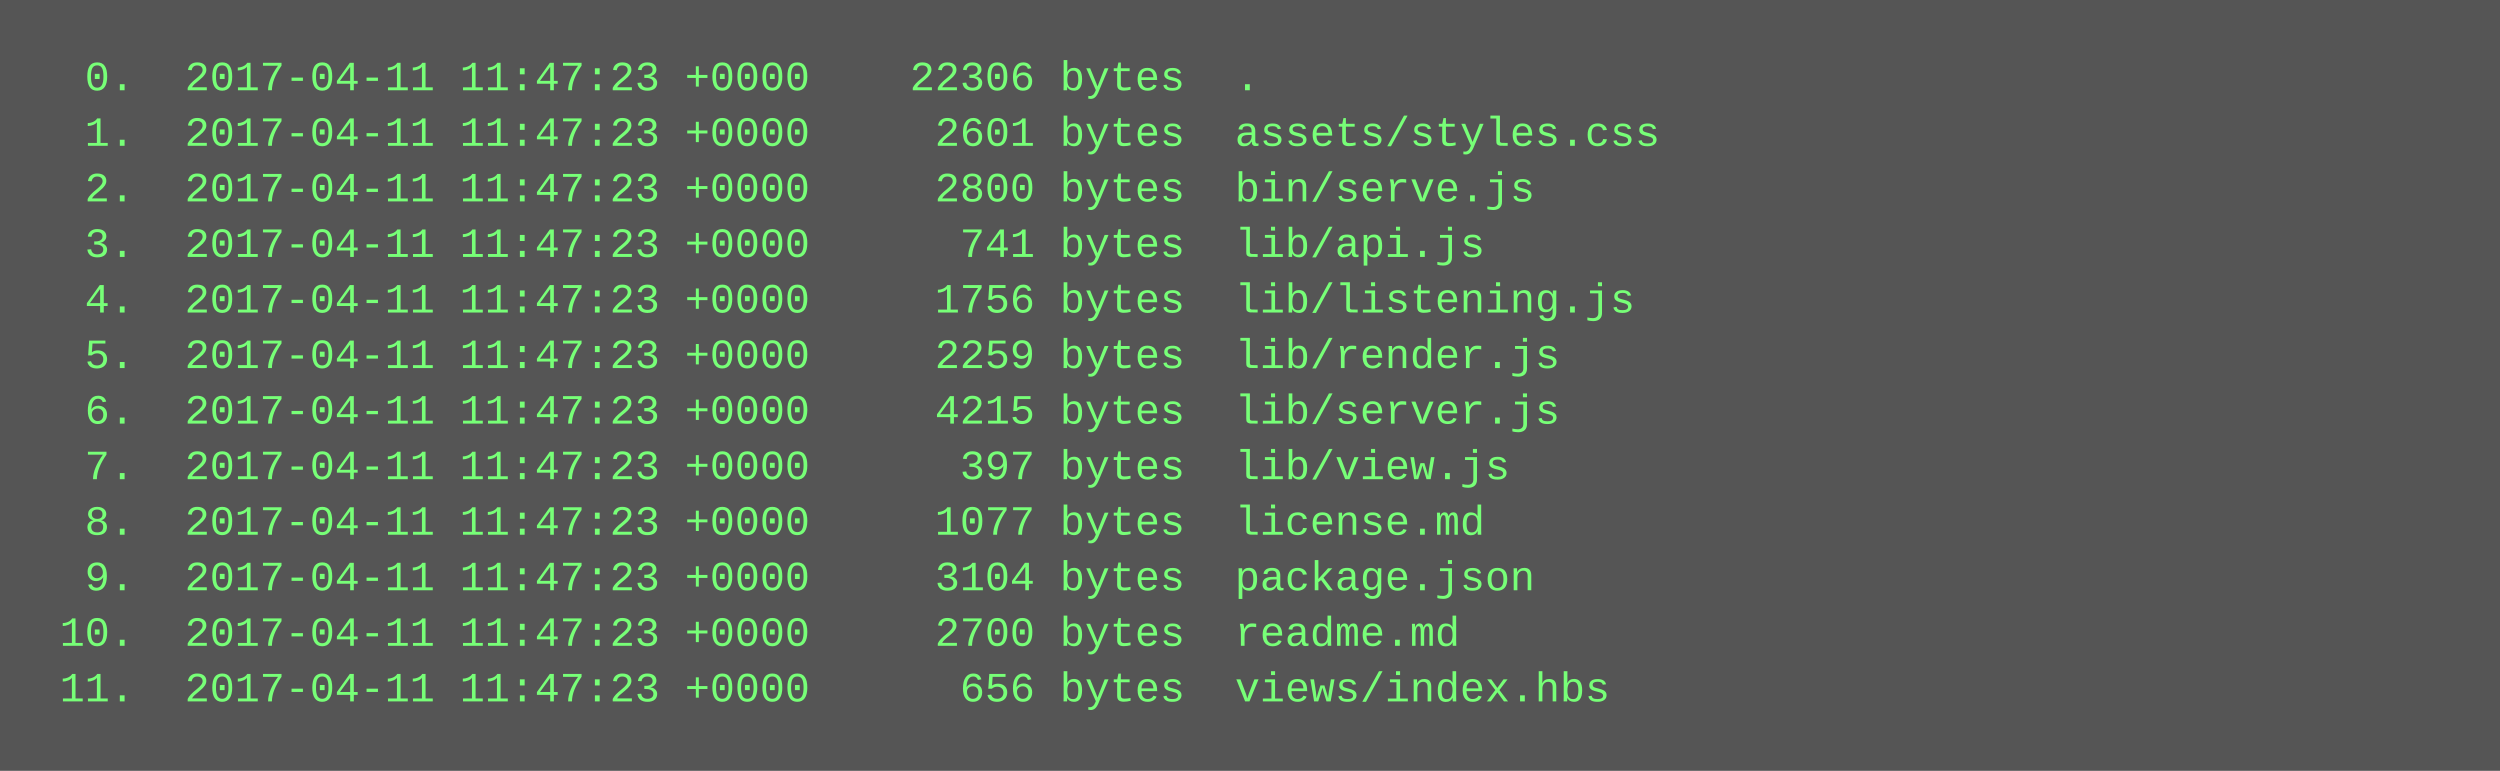
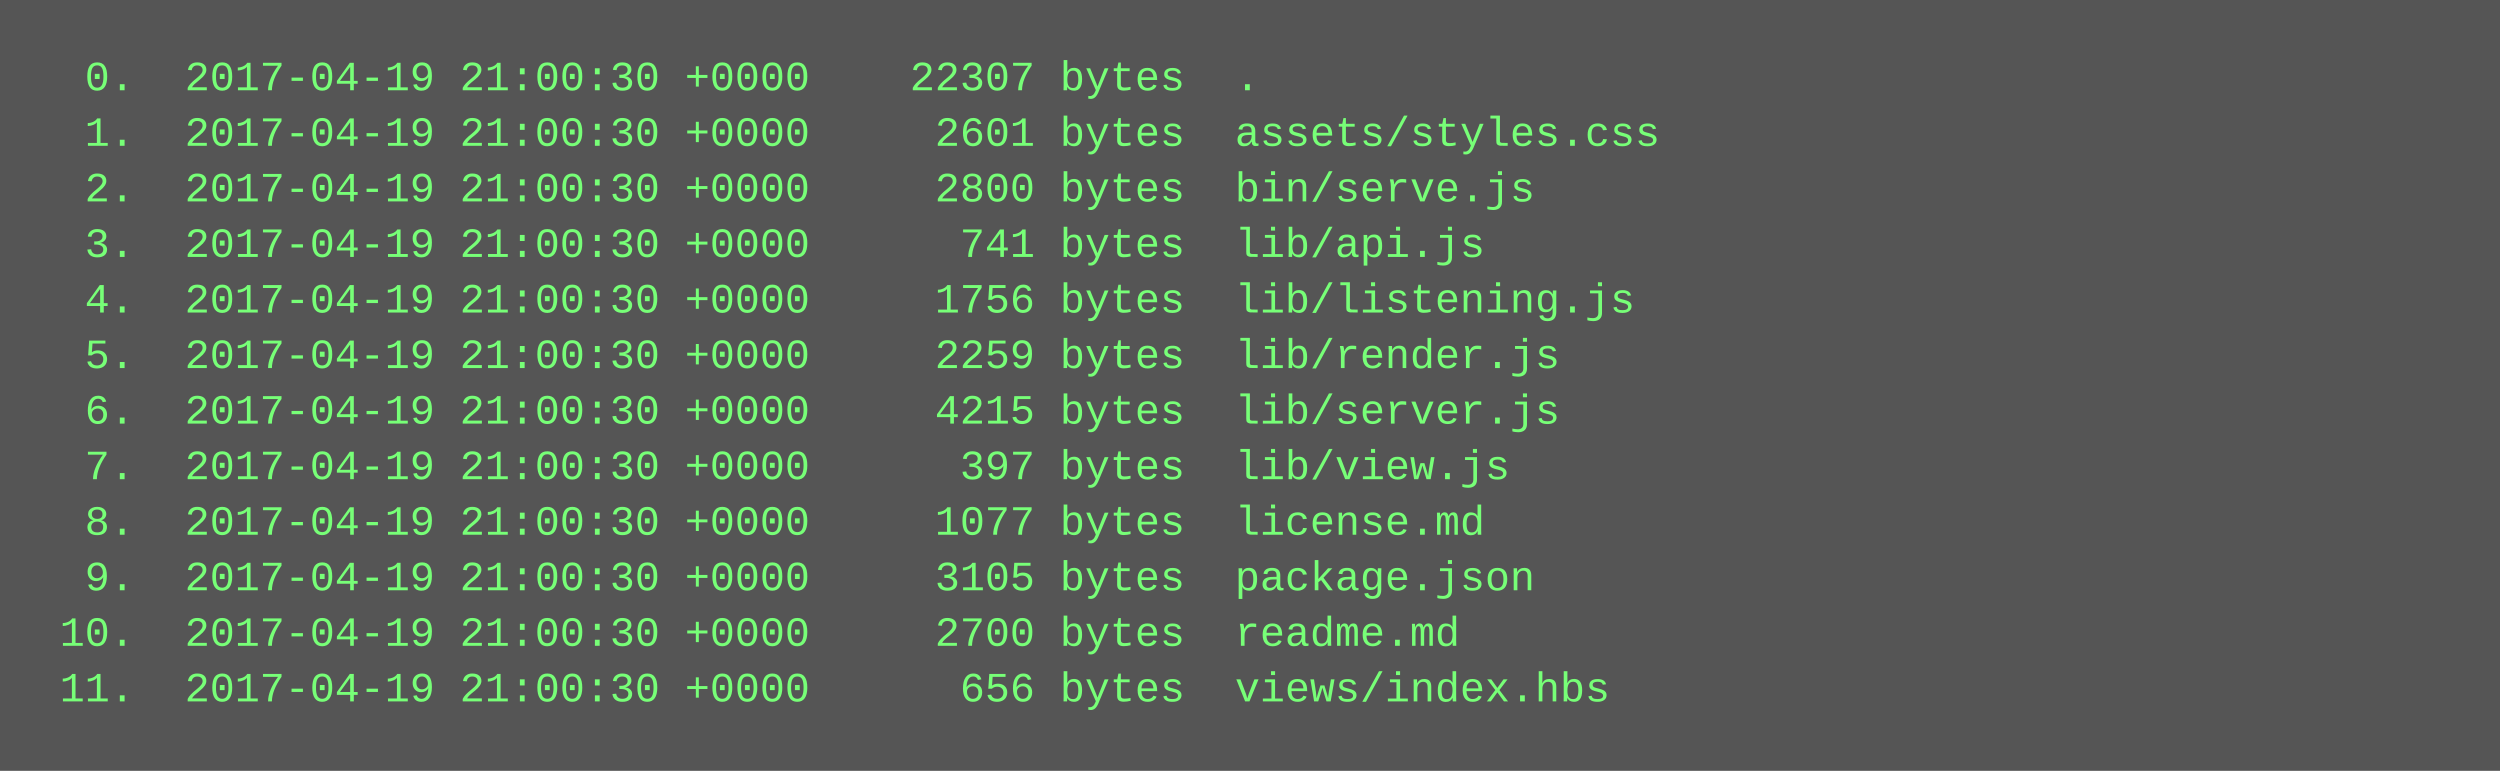
<svg xmlns="http://www.w3.org/2000/svg" height="222" width="720">
  <rect height="222" fill="#555" width="720" />
  <text fill="#7f7" font-family="Courier New" font-size="12" xml:space="preserve">
-     <tspan x="10" y="26">  0.  2017-04-11 11:47:23 +0000    22306 bytes  .</tspan>
-     <tspan x="10" y="42">  1.  2017-04-11 11:47:23 +0000     2601 bytes  assets/styles.css</tspan>
-     <tspan x="10" y="58">  2.  2017-04-11 11:47:23 +0000     2800 bytes  bin/serve.js</tspan>
-     <tspan x="10" y="74">  3.  2017-04-11 11:47:23 +0000      741 bytes  lib/api.js</tspan>
-     <tspan x="10" y="90">  4.  2017-04-11 11:47:23 +0000     1756 bytes  lib/listening.js</tspan>
-     <tspan x="10" y="106">  5.  2017-04-11 11:47:23 +0000     2259 bytes  lib/render.js</tspan>
-     <tspan x="10" y="122">  6.  2017-04-11 11:47:23 +0000     4215 bytes  lib/server.js</tspan>
-     <tspan x="10" y="138">  7.  2017-04-11 11:47:23 +0000      397 bytes  lib/view.js</tspan>
-     <tspan x="10" y="154">  8.  2017-04-11 11:47:23 +0000     1077 bytes  license.md</tspan>
-     <tspan x="10" y="170">  9.  2017-04-11 11:47:23 +0000     3104 bytes  package.json</tspan>
-     <tspan x="10" y="186"> 10.  2017-04-11 11:47:23 +0000     2700 bytes  readme.md</tspan>
-     <tspan x="10" y="202"> 11.  2017-04-11 11:47:23 +0000      656 bytes  views/index.hbs</tspan>
+     <tspan x="10" y="26">  0.  2017-04-19 21:00:30 +0000    22307 bytes  .</tspan>
+     <tspan x="10" y="42">  1.  2017-04-19 21:00:30 +0000     2601 bytes  assets/styles.css</tspan>
+     <tspan x="10" y="58">  2.  2017-04-19 21:00:30 +0000     2800 bytes  bin/serve.js</tspan>
+     <tspan x="10" y="74">  3.  2017-04-19 21:00:30 +0000      741 bytes  lib/api.js</tspan>
+     <tspan x="10" y="90">  4.  2017-04-19 21:00:30 +0000     1756 bytes  lib/listening.js</tspan>
+     <tspan x="10" y="106">  5.  2017-04-19 21:00:30 +0000     2259 bytes  lib/render.js</tspan>
+     <tspan x="10" y="122">  6.  2017-04-19 21:00:30 +0000     4215 bytes  lib/server.js</tspan>
+     <tspan x="10" y="138">  7.  2017-04-19 21:00:30 +0000      397 bytes  lib/view.js</tspan>
+     <tspan x="10" y="154">  8.  2017-04-19 21:00:30 +0000     1077 bytes  license.md</tspan>
+     <tspan x="10" y="170">  9.  2017-04-19 21:00:30 +0000     3105 bytes  package.json</tspan>
+     <tspan x="10" y="186"> 10.  2017-04-19 21:00:30 +0000     2700 bytes  readme.md</tspan>
+     <tspan x="10" y="202"> 11.  2017-04-19 21:00:30 +0000      656 bytes  views/index.hbs</tspan>
  </text>
</svg>
